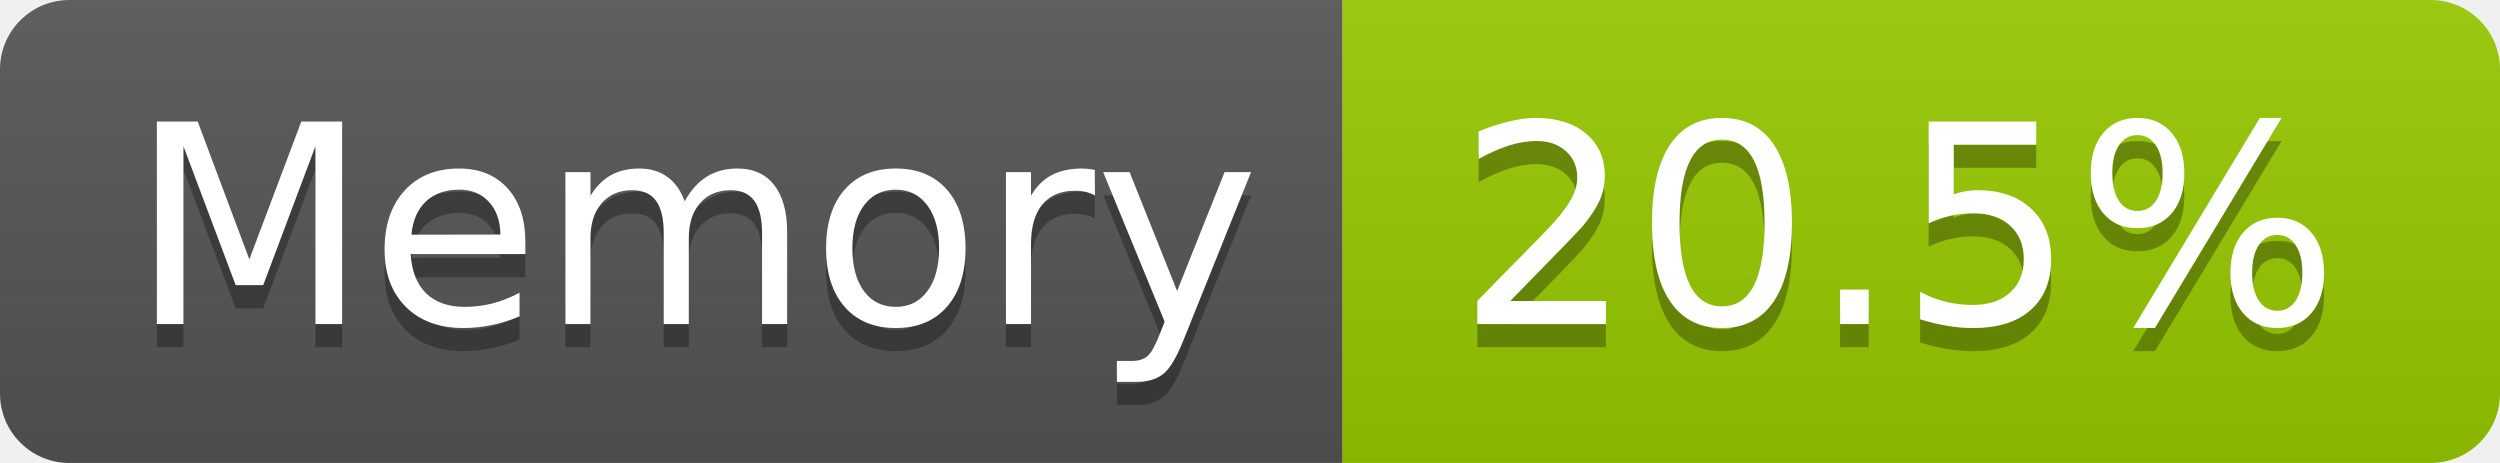
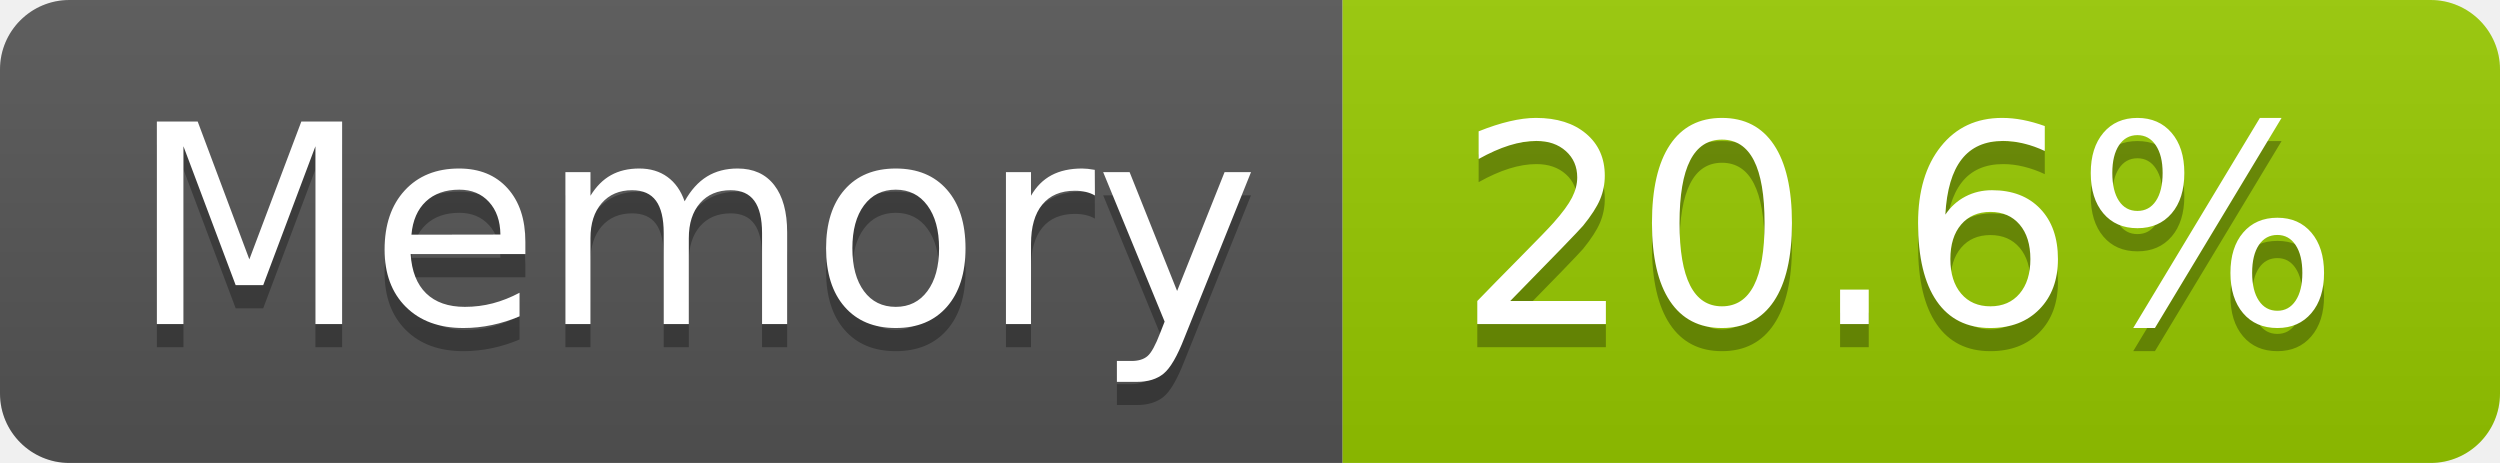
- <svg xmlns="http://www.w3.org/2000/svg" width="108" height="20" role="img" aria-label="Memory: 20.5%">
+ <svg xmlns="http://www.w3.org/2000/svg" width="108" height="20" role="img" aria-label="Memory: 20.6%">
  <linearGradient id="s" x2="0" y2="100%">
    <stop offset="0" stop-color="#bbb" stop-opacity=".1" />
    <stop offset="1" stop-opacity=".1" />
  </linearGradient>
  <clipPath id="r">
    <rect width="108" height="20" rx="3" fill="#fff" />
  </clipPath>
  <g clip-path="url(#r)">
    <rect width="58" height="20" fill="#555" />
    <rect x="58" width="50" height="20" fill="#97ca00" />
    <rect width="108" height="20" fill="url(#s)" />
  </g>
  <g fill="#fff" text-anchor="middle" font-family="Verdana,Geneva,DejaVu Sans,sans-serif" text-rendering="geometricPrecision" font-size="120">
    <text aria-hidden="true" x="300" y="150" fill="#010101" fill-opacity=".3" transform="scale(.1)" textLength="466">Memory</text>
    <text x="300" y="140" transform="scale(.1)" fill="#fff" textLength="466">Memory</text>
-     <text aria-hidden="true" x="820" y="150" fill="#010101" fill-opacity=".3" transform="scale(.1)" textLength="390">20.5%</text>
-     <text x="820" y="140" transform="scale(.1)" fill="#fff" textLength="390">20.5%</text>
+     <text aria-hidden="true" x="820" y="150" fill="#010101" fill-opacity=".3" transform="scale(.1)" textLength="390">20.6%</text>
+     <text x="820" y="140" transform="scale(.1)" fill="#fff" textLength="390">20.6%</text>
  </g>
</svg>
